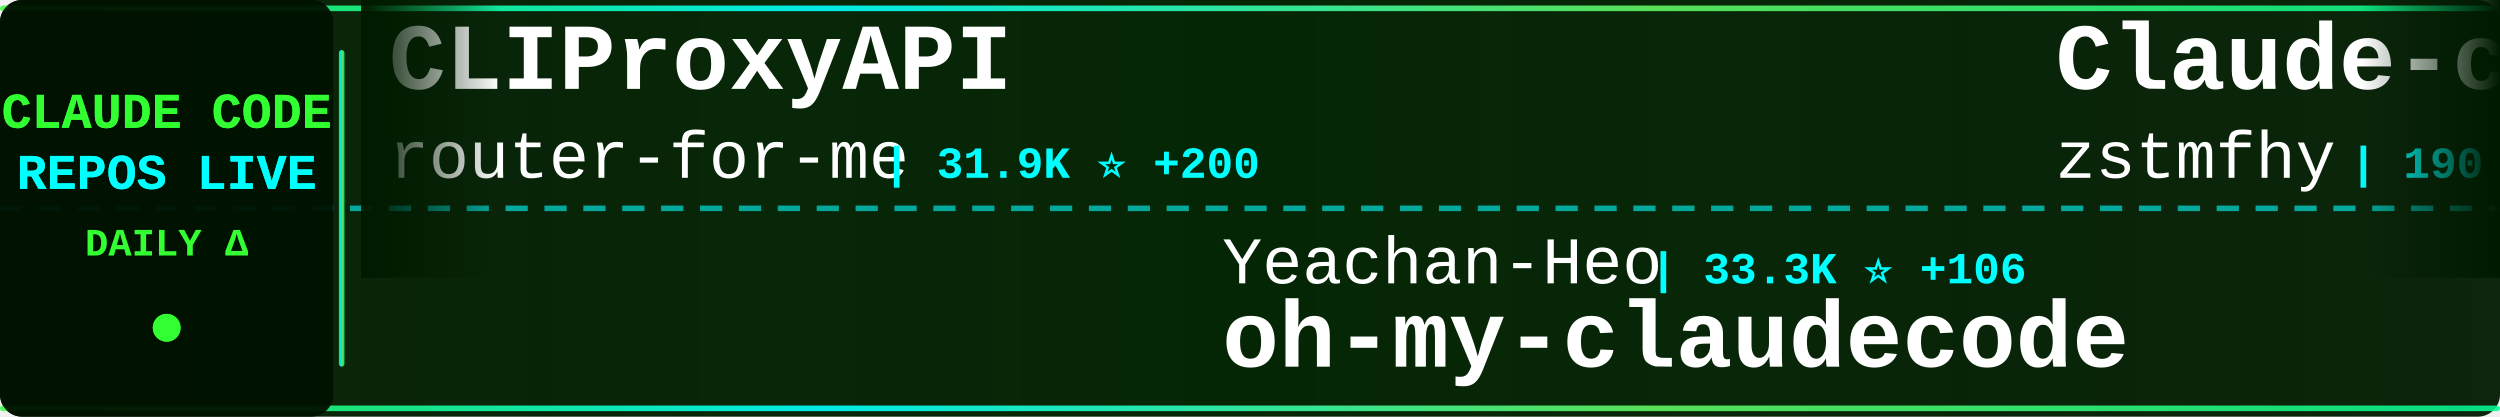
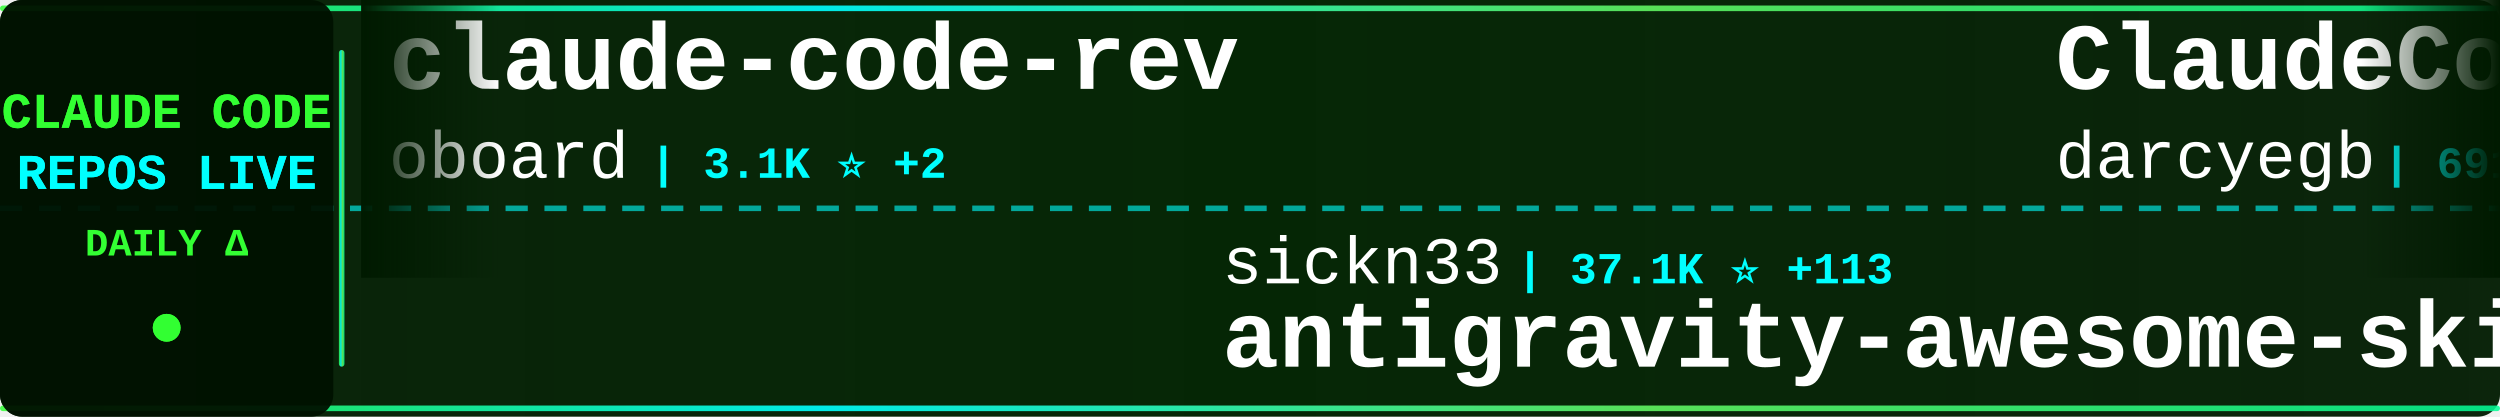
<svg xmlns="http://www.w3.org/2000/svg" width="900" height="150">
  <defs>
    <linearGradient id="tickerBg" x1="0%" y1="0%" x2="100%" y2="0%">
      <stop offset="0%" style="stop-color:#001a00;stop-opacity:0.95" />
      <stop offset="50%" style="stop-color:#002200;stop-opacity:0.98" />
      <stop offset="100%" style="stop-color:#001a00;stop-opacity:0.95" />
    </linearGradient>
    <linearGradient id="borderGrad" x1="0%" y1="0%" x2="100%" y2="0%">
      <stop offset="0%" style="stop-color:#33ff33;stop-opacity:0.85">
        <animate attributeName="stop-opacity" values="0.85;1;0.85" dur="2s" repeatCount="indefinite" />
      </stop>
      <stop offset="33%" style="stop-color:#00ffff;stop-opacity:0.9">
        <animate attributeName="stop-opacity" values="0.9;1;0.9" dur="2.2s" repeatCount="indefinite" />
      </stop>
      <stop offset="66%" style="stop-color:#66ff66;stop-opacity:0.85">
        <animate attributeName="stop-opacity" values="0.85;1;0.85" dur="1.8s" repeatCount="indefinite" />
      </stop>
      <stop offset="100%" style="stop-color:#00ff99;stop-opacity:0.85">
        <animate attributeName="stop-opacity" values="0.85;1;0.85" dur="2s" repeatCount="indefinite" />
      </stop>
    </linearGradient>
    <filter id="textGlow">
      <feGaussianBlur stdDeviation="0.1" result="coloredBlur" />
      <feMerge>
        <feMergeNode in="coloredBlur" />
        <feMergeNode in="SourceGraphic" />
      </feMerge>
    </filter>
    <filter id="metricGlow">
      <feGaussianBlur stdDeviation="0.2" result="coloredBlur" />
      <feMerge>
        <feMergeNode in="coloredBlur" />
        <feMergeNode in="SourceGraphic" />
      </feMerge>
    </filter>
    <linearGradient id="leftFade" x1="0%" y1="0%" x2="100%" y2="0%">
      <stop offset="0%" style="stop-color:#001a00;stop-opacity:1" />
      <stop offset="100%" style="stop-color:#001a00;stop-opacity:0" />
    </linearGradient>
    <linearGradient id="rightFade" x1="0%" y1="0%" x2="100%" y2="0%">
      <stop offset="0%" style="stop-color:#001a00;stop-opacity:0" />
      <stop offset="100%" style="stop-color:#001a00;stop-opacity:1" />
    </linearGradient>
  </defs>
  <rect width="900" height="150" fill="url(#tickerBg)" rx="8" />
  <rect x="0" y="2" width="900" height="2" fill="url(#borderGrad)" rx="1" />
  <rect x="0" y="146" width="900" height="2" fill="url(#borderGrad)" rx="1" />
  <line x1="0" y1="75" x2="900" y2="75" stroke="#00ffff" stroke-width="2" stroke-dasharray="8 6" opacity="0.6" />
  <rect x="0" y="0" width="120" height="150" fill="#001100" opacity="0.95" rx="8" />
  <text x="60" y="46" font-family="'Courier New', monospace" font-size="18" font-weight="bold" fill="#33ff33" text-anchor="middle" filter="url(#textGlow)">
    CLAUDE CODE
  </text>
  <text x="60" y="68" font-family="'Courier New', monospace" font-size="18" font-weight="bold" fill="#00ffff" text-anchor="middle" filter="url(#textGlow)">
    REPOS LIVE
  </text>
  <text x="60" y="92" font-family="'Courier New', monospace" font-size="14" font-weight="bold" fill="#33ff33" text-anchor="middle">
    DAILY Δ
  </text>
  <circle cx="60" cy="118" r="5" fill="#33ff33" filter="url(#metricGlow)">
    <animate attributeName="r" values="4;6;4" dur="1.5s" repeatCount="indefinite" />
    <animate attributeName="opacity" values="0.6;1;0.6" dur="1.5s" repeatCount="indefinite" />
  </circle>
  <rect x="122" y="18" width="2" height="114" fill="url(#borderGrad)" rx="1" />
  <clipPath id="tickerClip">
    <rect x="130" y="0" width="770" height="150" />
  </clipPath>
  <g clip-path="url(#tickerClip)">
    <g id="tickerItems">
      <animateTransform attributeName="transform" attributeType="XML" type="translate" from="0 0" to="-3000 0" dur="54s" repeatCount="indefinite" />
      <g transform="translate(0, 0)">
-         <text x="140" y="32" font-family="'Courier New', monospace" font-size="34" font-weight="bold" fill="#ffffff">CLIProxyAPI</text>
-         <text x="140" y="64" font-family="'Courier New', monospace" font-size="24" font-weight="normal" fill="#ffffff" opacity="1.0">router-for-me</text>
-         <text x="318" y="64" font-family="'Courier New', monospace" font-size="16" font-weight="bold" fill="#00ffff"> | 31.9K ⭐ +200</text>
+         <text x="140" y="32" font-family="'Courier New', monospace" font-size="34" font-weight="bold" fill="#ffffff">claude-code-rev</text>
+         <text x="140" y="64" font-family="'Courier New', monospace" font-size="24" font-weight="normal" fill="#ffffff" opacity="1.0">oboard</text>
+         <text x="234" y="64" font-family="'Courier New', monospace" font-size="16" font-weight="bold" fill="#00ffff"> | 3.1K ⭐ +2</text>
      </g>
      <g transform="translate(300, 0)">
-         <text x="140" y="102" font-family="'Courier New', monospace" font-size="24" font-weight="normal" fill="#ffffff" opacity="1.0">Yeachan-Heo</text>
-         <text x="294" y="102" font-family="'Courier New', monospace" font-size="16" font-weight="bold" fill="#00ffff"> | 33.3K ⭐ +106</text>
-         <text x="140" y="132" font-family="'Courier New', monospace" font-size="34" font-weight="bold" fill="#ffffff">oh-my-claudecode</text>
+         <text x="140" y="102" font-family="'Courier New', monospace" font-size="24" font-weight="normal" fill="#ffffff" opacity="1.0">sickn33</text>
+         <text x="246" y="102" font-family="'Courier New', monospace" font-size="16" font-weight="bold" fill="#00ffff"> | 37.1K ⭐ +113</text>
+         <text x="140" y="132" font-family="'Courier New', monospace" font-size="34" font-weight="bold" fill="#ffffff">antigravity-awesome-skil...</text>
      </g>
      <g transform="translate(600, 0)">
-         <text x="140" y="32" font-family="'Courier New', monospace" font-size="34" font-weight="bold" fill="#ffffff">Claude-code</text>
-         <text x="140" y="64" font-family="'Courier New', monospace" font-size="24" font-weight="normal" fill="#ffffff" opacity="1.0">zstmfhy</text>
-         <text x="246" y="64" font-family="'Courier New', monospace" font-size="16" font-weight="bold" fill="#00ffff"> | 190 ⭐</text>
+         <text x="140" y="32" font-family="'Courier New', monospace" font-size="34" font-weight="bold" fill="#ffffff">ClaudeCodeAgents</text>
+         <text x="140" y="64" font-family="'Courier New', monospace" font-size="24" font-weight="normal" fill="#ffffff" opacity="1.0">darcyegb</text>
+         <text x="258" y="64" font-family="'Courier New', monospace" font-size="16" font-weight="bold" fill="#00ffff"> | 691 ⭐ +4</text>
      </g>
      <g transform="translate(900, 0)">
-         <text x="140" y="102" font-family="'Courier New', monospace" font-size="24" font-weight="normal" fill="#ffffff" opacity="1.0">forrestchang</text>
-         <text x="306" y="102" font-family="'Courier New', monospace" font-size="16" font-weight="bold" fill="#00ffff"> | 123.8K ⭐ +1.4K</text>
-         <text x="140" y="132" font-family="'Courier New', monospace" font-size="34" font-weight="bold" fill="#ffffff">andrej-karpathy-skills</text>
+         <text x="140" y="102" font-family="'Courier New', monospace" font-size="24" font-weight="normal" fill="#ffffff" opacity="1.0">pengchengneo</text>
+         <text x="306" y="102" font-family="'Courier New', monospace" font-size="16" font-weight="bold" fill="#00ffff"> | 1.3K ⭐ +8</text>
+         <text x="140" y="132" font-family="'Courier New', monospace" font-size="34" font-weight="bold" fill="#ffffff">Claude-Code</text>
      </g>
      <g transform="translate(1200, 0)">
-         <text x="140" y="32" font-family="'Courier New', monospace" font-size="34" font-weight="bold" fill="#ffffff">claude_code_src</text>
-         <text x="140" y="64" font-family="'Courier New', monospace" font-size="24" font-weight="normal" fill="#ffffff" opacity="1.0">ponponon</text>
-         <text x="258" y="64" font-family="'Courier New', monospace" font-size="16" font-weight="bold" fill="#00ffff"> | 2.2K ⭐ +2</text>
+         <text x="140" y="32" font-family="'Courier New', monospace" font-size="34" font-weight="bold" fill="#ffffff">claude-code-base-action</text>
+         <text x="140" y="64" font-family="'Courier New', monospace" font-size="24" font-weight="normal" fill="#ffffff" opacity="1.0">anthropics</text>
+         <text x="282" y="64" font-family="'Courier New', monospace" font-size="16" font-weight="bold" fill="#00ffff"> | 818 ⭐ +1</text>
      </g>
      <g transform="translate(1500, 0)">
-         <text x="140" y="102" font-family="'Courier New', monospace" font-size="24" font-weight="normal" fill="#ffffff" opacity="1.0">wshobson</text>
-         <text x="258" y="102" font-family="'Courier New', monospace" font-size="16" font-weight="bold" fill="#00ffff"> | 35.1K ⭐ +55</text>
-         <text x="140" y="132" font-family="'Courier New', monospace" font-size="34" font-weight="bold" fill="#ffffff">agents</text>
+         <text x="140" y="102" font-family="'Courier New', monospace" font-size="24" font-weight="normal" fill="#ffffff" opacity="1.0">AICoderTudou</text>
+         <text x="306" y="102" font-family="'Courier New', monospace" font-size="16" font-weight="bold" fill="#00ffff"> | 498 ⭐ +1</text>
+         <text x="140" y="132" font-family="'Courier New', monospace" font-size="34" font-weight="bold" fill="#ffffff">claude-code-tudou</text>
      </g>
      <g transform="translate(1800, 0)">
-         <text x="140" y="32" font-family="'Courier New', monospace" font-size="34" font-weight="bold" fill="#ffffff">claude-code-sub-agents</text>
-         <text x="140" y="64" font-family="'Courier New', monospace" font-size="24" font-weight="normal" fill="#ffffff" opacity="1.0">lst97</text>
-         <text x="222" y="64" font-family="'Courier New', monospace" font-size="16" font-weight="bold" fill="#00ffff"> | 1.6K ⭐ +1</text>
+         <text x="140" y="32" font-family="'Courier New', monospace" font-size="34" font-weight="bold" fill="#ffffff">claude-code-infrastructu...</text>
+         <text x="140" y="64" font-family="'Courier New', monospace" font-size="24" font-weight="normal" fill="#ffffff" opacity="1.0">diet103</text>
+         <text x="246" y="64" font-family="'Courier New', monospace" font-size="16" font-weight="bold" fill="#00ffff"> | 9.6K ⭐ +5</text>
      </g>
      <g transform="translate(2100, 0)">
-         <text x="140" y="102" font-family="'Courier New', monospace" font-size="24" font-weight="normal" fill="#ffffff" opacity="1.0">repowise-dev</text>
-         <text x="306" y="102" font-family="'Courier New', monospace" font-size="16" font-weight="bold" fill="#00ffff"> | 997 ⭐</text>
-         <text x="140" y="132" font-family="'Courier New', monospace" font-size="34" font-weight="bold" fill="#ffffff">claude-code-prompts</text>
+         <text x="140" y="102" font-family="'Courier New', monospace" font-size="24" font-weight="normal" fill="#ffffff" opacity="1.0">router-for-me</text>
+         <text x="318" y="102" font-family="'Courier New', monospace" font-size="16" font-weight="bold" fill="#00ffff"> | 31.9K ⭐ +204</text>
+         <text x="140" y="132" font-family="'Courier New', monospace" font-size="34" font-weight="bold" fill="#ffffff">CLIProxyAPI</text>
      </g>
      <g transform="translate(2400, 0)">
-         <text x="140" y="32" font-family="'Courier New', monospace" font-size="34" font-weight="bold" fill="#ffffff">claude-plugins-official</text>
-         <text x="140" y="64" font-family="'Courier New', monospace" font-size="24" font-weight="normal" fill="#ffffff" opacity="1.0">anthropics</text>
-         <text x="282" y="64" font-family="'Courier New', monospace" font-size="16" font-weight="bold" fill="#00ffff"> | 19.0K ⭐ +74</text>
+         <text x="140" y="32" font-family="'Courier New', monospace" font-size="34" font-weight="bold" fill="#ffffff">claude-code-source</text>
+         <text x="140" y="64" font-family="'Courier New', monospace" font-size="24" font-weight="normal" fill="#ffffff" opacity="1.0">hangsman</text>
+         <text x="258" y="64" font-family="'Courier New', monospace" font-size="16" font-weight="bold" fill="#00ffff"> | 773 ⭐ +3</text>
      </g>
      <g transform="translate(2700, 0)">
-         <text x="140" y="102" font-family="'Courier New', monospace" font-size="24" font-weight="normal" fill="#ffffff" opacity="1.0">sugyan</text>
-         <text x="234" y="102" font-family="'Courier New', monospace" font-size="16" font-weight="bold" fill="#00ffff"> | 1.1K ⭐ +1</text>
-         <text x="140" y="132" font-family="'Courier New', monospace" font-size="34" font-weight="bold" fill="#ffffff">claude-code-webui</text>
+         <text x="140" y="102" font-family="'Courier New', monospace" font-size="24" font-weight="normal" fill="#ffffff" opacity="1.0">SeemSeam</text>
+         <text x="258" y="102" font-family="'Courier New', monospace" font-size="16" font-weight="bold" fill="#00ffff"> | 2.5K ⭐ +14</text>
+         <text x="140" y="132" font-family="'Courier New', monospace" font-size="34" font-weight="bold" fill="#ffffff">claude_codex_bridge</text>
      </g>
      <g transform="translate(3000, 0)">
-         <text x="140" y="32" font-family="'Courier New', monospace" font-size="34" font-weight="bold" fill="#ffffff">CLIProxyAPI</text>
-         <text x="140" y="64" font-family="'Courier New', monospace" font-size="24" font-weight="normal" fill="#ffffff" opacity="1.0">router-for-me</text>
-         <text x="318" y="64" font-family="'Courier New', monospace" font-size="16" font-weight="bold" fill="#00ffff"> | 31.9K ⭐ +200</text>
+         <text x="140" y="32" font-family="'Courier New', monospace" font-size="34" font-weight="bold" fill="#ffffff">claude-code-rev</text>
+         <text x="140" y="64" font-family="'Courier New', monospace" font-size="24" font-weight="normal" fill="#ffffff" opacity="1.0">oboard</text>
+         <text x="234" y="64" font-family="'Courier New', monospace" font-size="16" font-weight="bold" fill="#00ffff"> | 3.1K ⭐ +2</text>
      </g>
      <g transform="translate(3300, 0)">
-         <text x="140" y="102" font-family="'Courier New', monospace" font-size="24" font-weight="normal" fill="#ffffff" opacity="1.0">Yeachan-Heo</text>
-         <text x="294" y="102" font-family="'Courier New', monospace" font-size="16" font-weight="bold" fill="#00ffff"> | 33.3K ⭐ +106</text>
-         <text x="140" y="132" font-family="'Courier New', monospace" font-size="34" font-weight="bold" fill="#ffffff">oh-my-claudecode</text>
+         <text x="140" y="102" font-family="'Courier New', monospace" font-size="24" font-weight="normal" fill="#ffffff" opacity="1.0">sickn33</text>
+         <text x="246" y="102" font-family="'Courier New', monospace" font-size="16" font-weight="bold" fill="#00ffff"> | 37.1K ⭐ +113</text>
+         <text x="140" y="132" font-family="'Courier New', monospace" font-size="34" font-weight="bold" fill="#ffffff">antigravity-awesome-skil...</text>
      </g>
      <g transform="translate(3600, 0)">
-         <text x="140" y="32" font-family="'Courier New', monospace" font-size="34" font-weight="bold" fill="#ffffff">Claude-code</text>
-         <text x="140" y="64" font-family="'Courier New', monospace" font-size="24" font-weight="normal" fill="#ffffff" opacity="1.0">zstmfhy</text>
-         <text x="246" y="64" font-family="'Courier New', monospace" font-size="16" font-weight="bold" fill="#00ffff"> | 190 ⭐</text>
+         <text x="140" y="32" font-family="'Courier New', monospace" font-size="34" font-weight="bold" fill="#ffffff">ClaudeCodeAgents</text>
+         <text x="140" y="64" font-family="'Courier New', monospace" font-size="24" font-weight="normal" fill="#ffffff" opacity="1.0">darcyegb</text>
+         <text x="258" y="64" font-family="'Courier New', monospace" font-size="16" font-weight="bold" fill="#00ffff"> | 691 ⭐ +4</text>
      </g>
      <g transform="translate(3900, 0)">
-         <text x="140" y="102" font-family="'Courier New', monospace" font-size="24" font-weight="normal" fill="#ffffff" opacity="1.0">forrestchang</text>
-         <text x="306" y="102" font-family="'Courier New', monospace" font-size="16" font-weight="bold" fill="#00ffff"> | 123.8K ⭐ +1.4K</text>
-         <text x="140" y="132" font-family="'Courier New', monospace" font-size="34" font-weight="bold" fill="#ffffff">andrej-karpathy-skills</text>
+         <text x="140" y="102" font-family="'Courier New', monospace" font-size="24" font-weight="normal" fill="#ffffff" opacity="1.0">pengchengneo</text>
+         <text x="306" y="102" font-family="'Courier New', monospace" font-size="16" font-weight="bold" fill="#00ffff"> | 1.3K ⭐ +8</text>
+         <text x="140" y="132" font-family="'Courier New', monospace" font-size="34" font-weight="bold" fill="#ffffff">Claude-Code</text>
      </g>
    </g>
  </g>
  <rect x="130" y="0" width="50" height="100" fill="url(#leftFade)" />
  <rect x="850" y="0" width="50" height="100" fill="url(#rightFade)" />
</svg>
